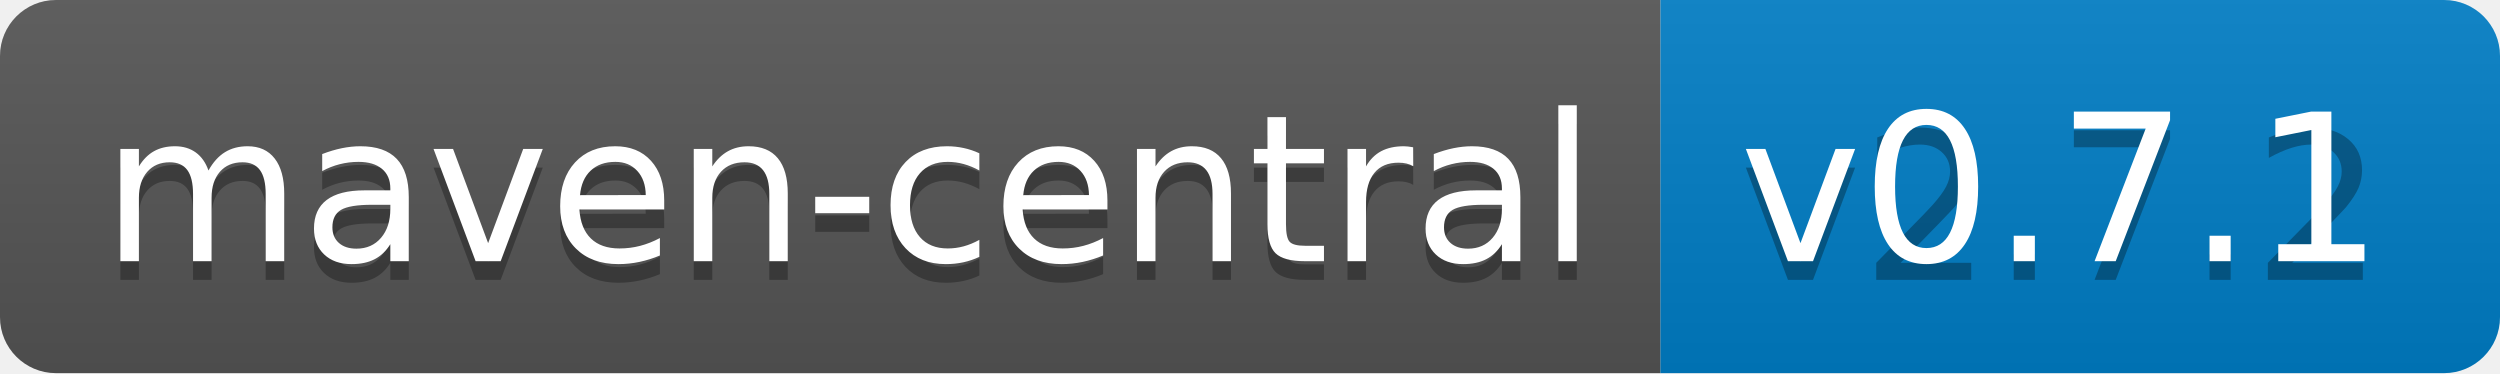
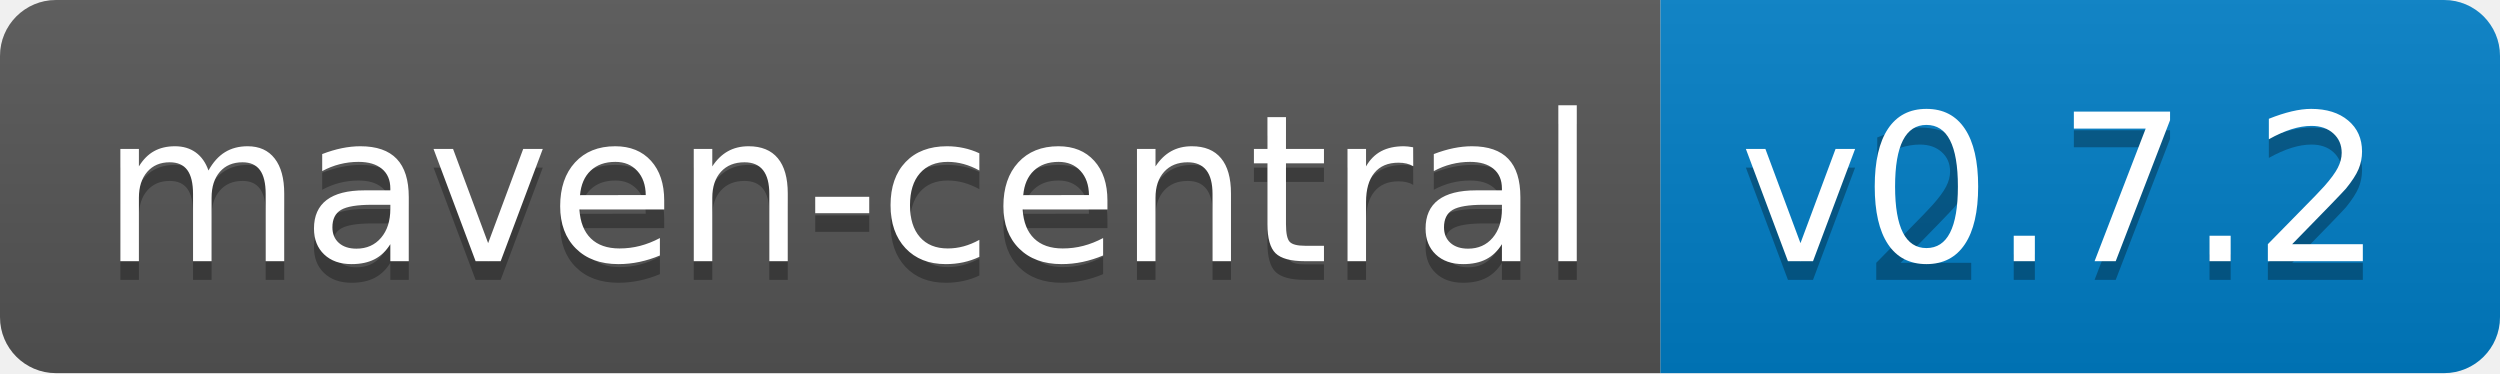
<svg xmlns="http://www.w3.org/2000/svg" width="134" height="20">
  <linearGradient id="b" x2="0" y2="100%">
    <stop offset="0" stop-color="#bbb" stop-opacity=".1" />
    <stop offset="1" stop-opacity=".1" />
  </linearGradient>
  <clipPath id="a">
    <rect width="134" height="20" rx="3" fill="#fff" />
  </clipPath>
  <g clip-path="url(#a)">
    <path fill="#555" d="M0 0h89v20H0z" />
    <path fill="#007ec6" d="M89 0h45v20H89z" />
    <path fill="url(#b)" d="M0 0h134v20H0z" />
  </g>
  <g fill="#fff" text-anchor="middle" font-family="DejaVu Sans,Verdana,Geneva,sans-serif" font-size="110">
    <text x="455" y="150" fill="#010101" fill-opacity=".3" transform="scale(.1)" textLength="790">maven-central</text>
    <text x="455" y="140" transform="scale(.1)" textLength="790">maven-central</text>
    <text x="1105" y="150" fill="#010101" fill-opacity=".3" transform="scale(.1)" textLength="350">v2.7.2</text>
-     <text x="1105" y="140" transform="scale(.1)" textLength="350">v0.7.1</text>
+     <text x="1105" y="140" transform="scale(.1)" textLength="350">v0.7.2</text>
  </g>
</svg>
